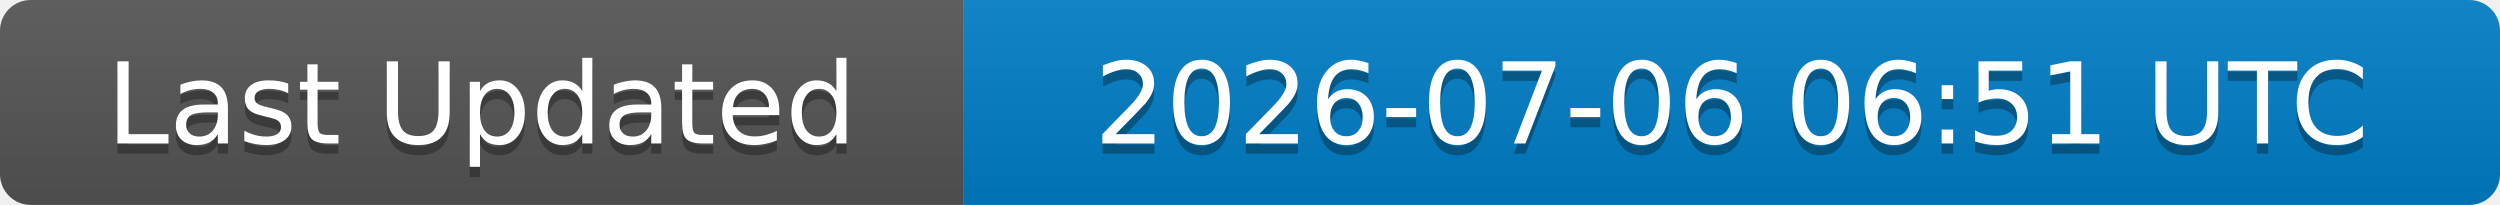
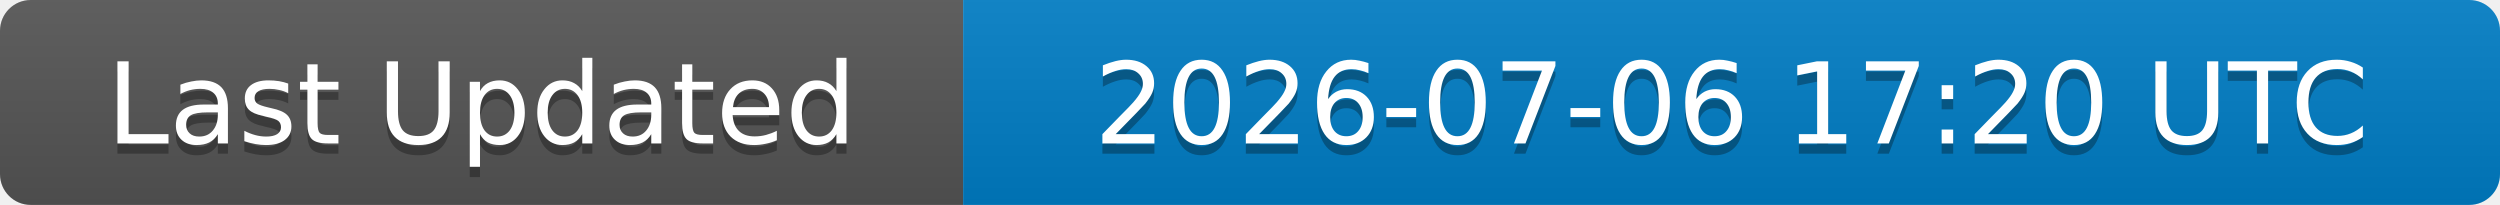
<svg xmlns="http://www.w3.org/2000/svg" width="244" height="20">
  <linearGradient id="b" x2="0" y2="100%">
    <stop offset="0" stop-color="#bbb" stop-opacity=".1" />
    <stop offset="1" stop-opacity=".1" />
  </linearGradient>
  <clipPath id="a">
    <rect width="244" height="20" rx="3" fill="#fff" />
  </clipPath>
  <g clip-path="url(#a)">
    <rect width="94" height="20" fill="#555" />
    <rect x="94" width="150" height="20" fill="#007ec6" />
    <rect width="244" height="20" fill="url(#b)" />
  </g>
  <g fill="#fff" text-anchor="middle" font-family="DejaVu Sans,Verdana,Geneva,sans-serif" font-size="11">
    <text x="47" y="15" fill="#010101" fill-opacity=".3">Last Updated</text>
    <text x="47" y="14">Last Updated</text>
-     <text x="169" y="15" fill="#010101" fill-opacity=".3">2026-07-06 06:51 UTC</text>
-     <text x="169" y="14">2026-07-06 06:51 UTC</text>
+     <text x="169" y="15" fill="#010101" fill-opacity=".3">2026-07-06 17:20 UTC</text>
+     <text x="169" y="14">2026-07-06 17:20 UTC</text>
  </g>
</svg>
